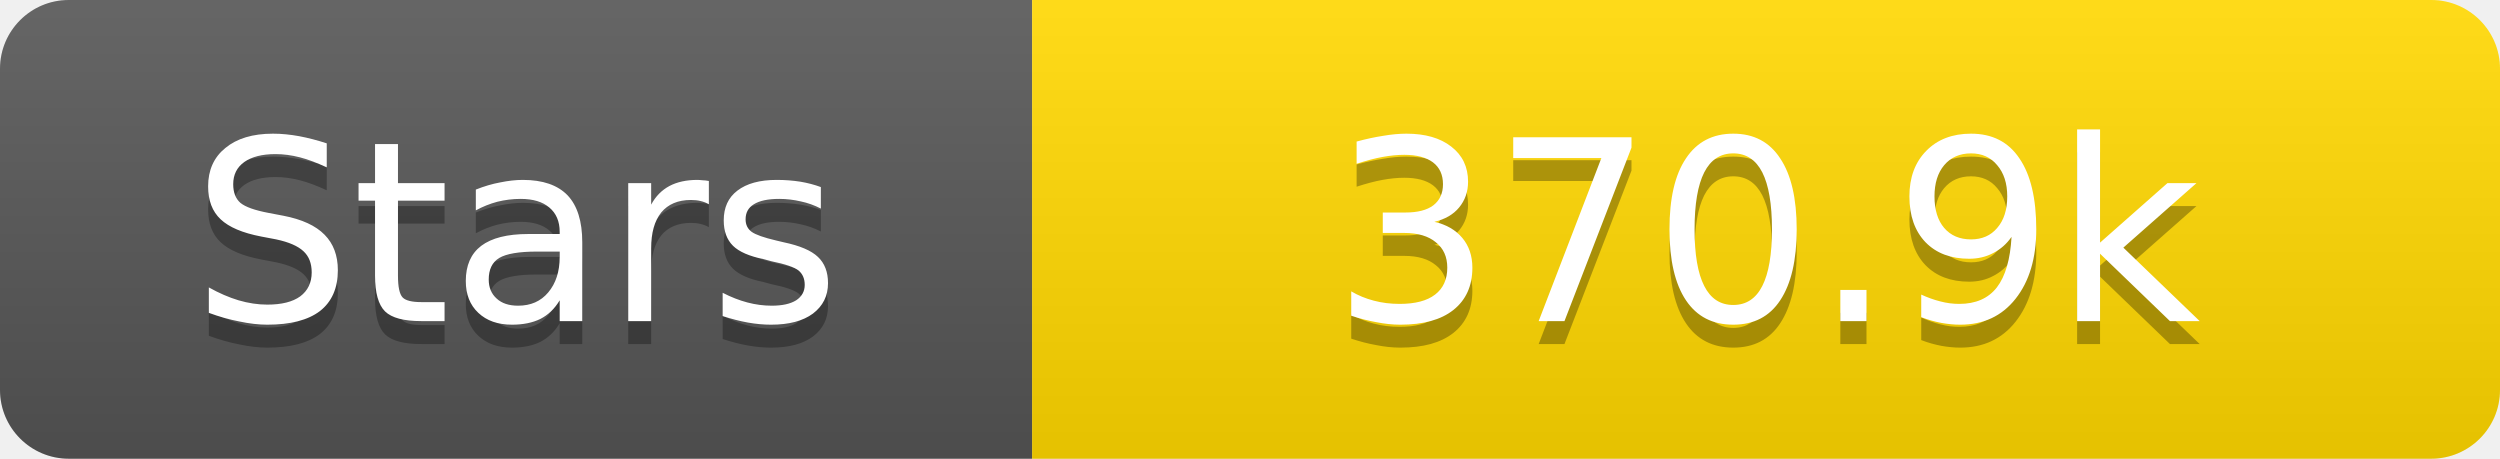
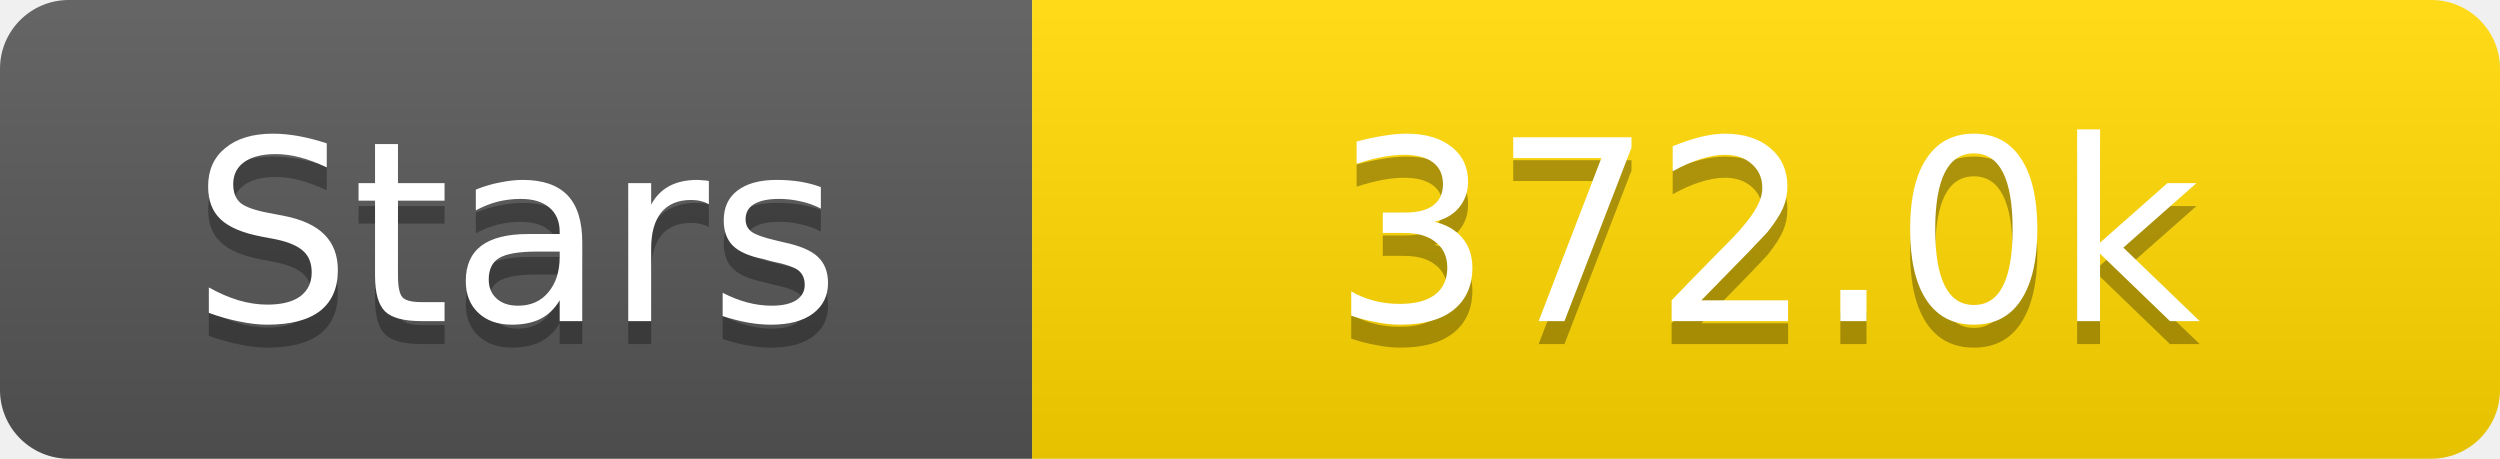
<svg xmlns="http://www.w3.org/2000/svg" width="109" height="20">
  <linearGradient id="s" x2="0" y2="100%">
    <stop offset="0" stop-color="#fff" stop-opacity=".1" />
    <stop offset="1" stop-opacity=".1" />
  </linearGradient>
  <clipPath id="r">
    <rect width="109" height="20" rx="3" fill="#fff" />
  </clipPath>
  <g clip-path="url(#r)">
    <rect width="45" height="20" fill="#555" />
    <rect x="45" width="64" height="20" fill="#ffd700" />
    <rect width="109" height="20" fill="url(#s)" />
  </g>
  <g fill="#fff" text-anchor="middle" font-family="Verdana,Geneva,DejaVu Sans,sans-serif" text-rendering="geometricPrecision" font-size="11">
    <text x="22.5" y="15" fill="#010101" fill-opacity=".3">Stars</text>
    <text x="22.5" y="14">Stars</text>
-     <text x="77.0" y="15" fill="#010101" fill-opacity=".3">370.9k</text>
-     <text x="77.0" y="14">370.9k</text>
+     <text x="77.0" y="15" fill="#010101" fill-opacity=".3">372.0k</text>
+     <text x="77.0" y="14">372.0k</text>
  </g>
</svg>
